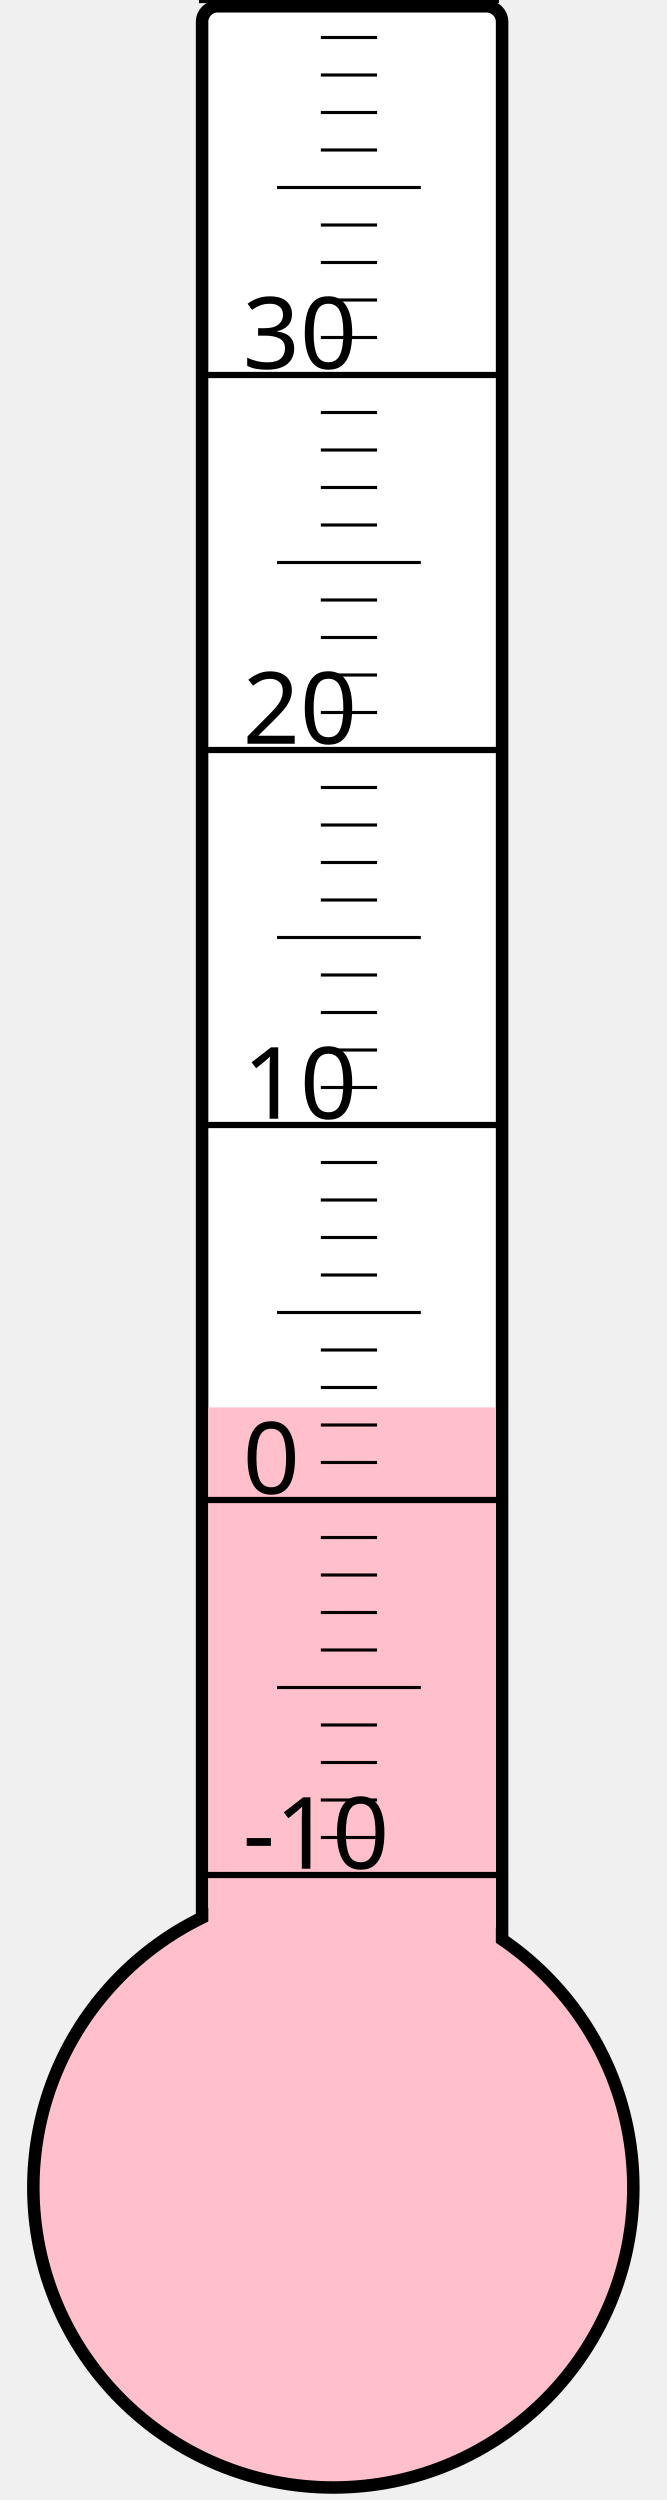
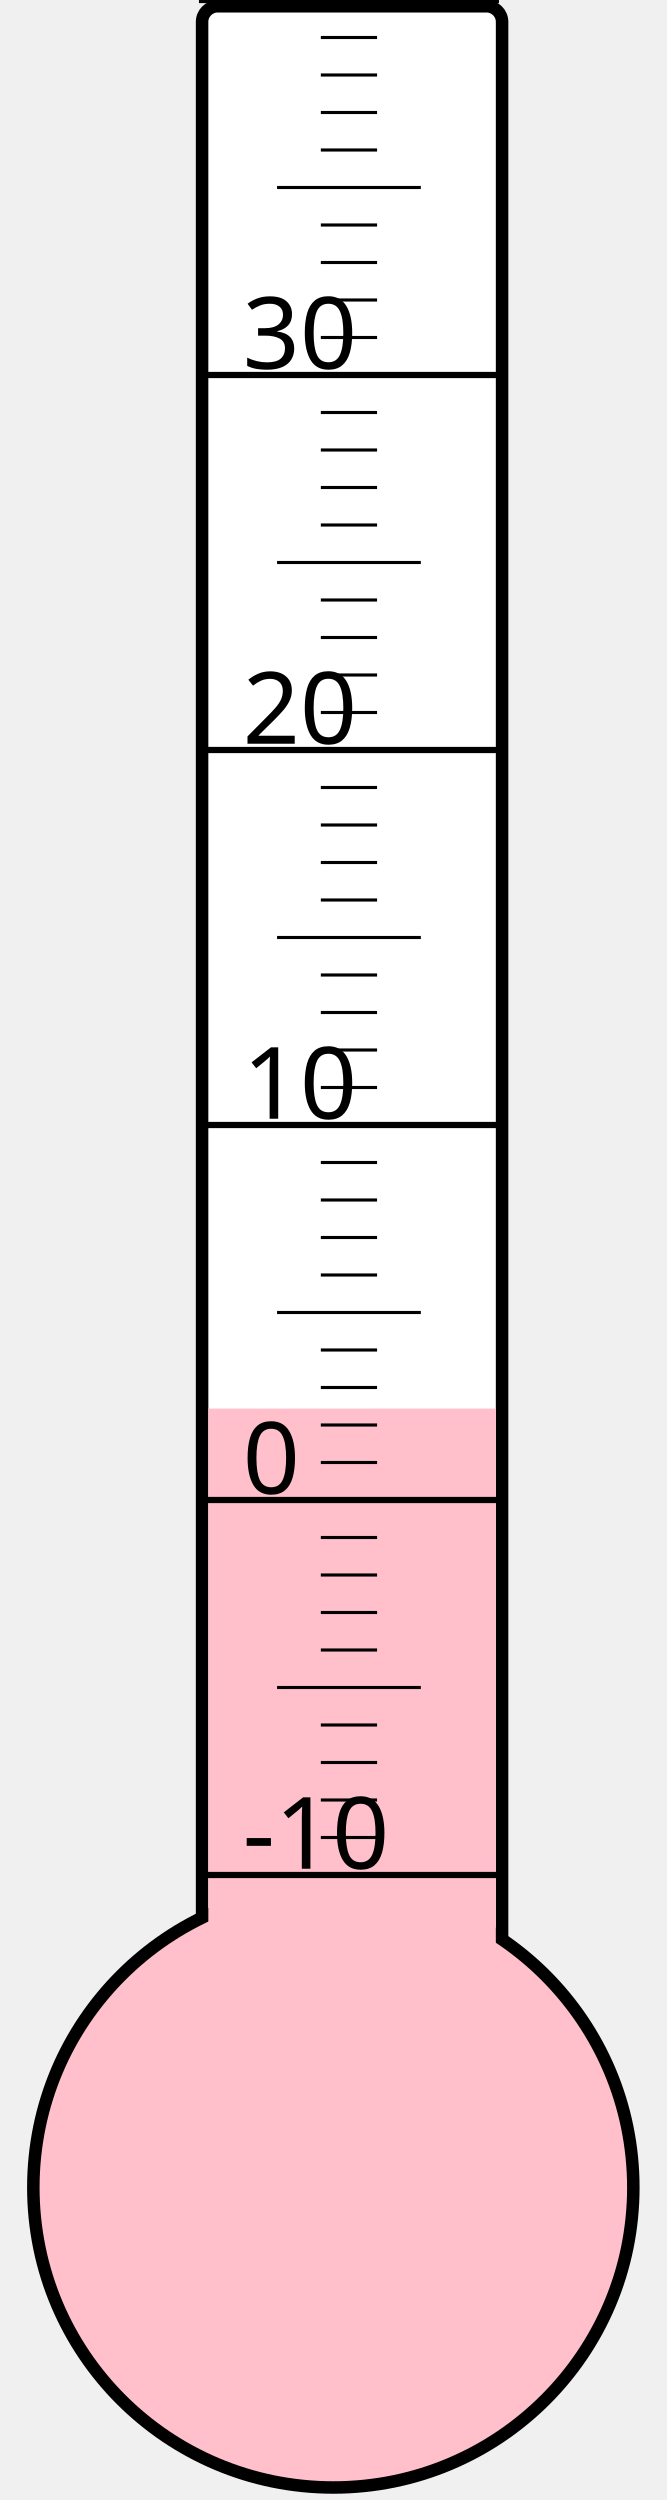
<svg xmlns="http://www.w3.org/2000/svg" width="40px" height="150px" viewBox="0 0 200 800">
  <rect width="200" height="800" x="0" y="0" style="fill: #ffffeb; fill-opacity: 0;" />
  <rect width="96" height="680" x="58" y="2" rx="5" ry="5" style="fill: white; fill-opacity: 1; stroke: black; stroke-width: 4;" />
  <circle cx="100" cy="700" r="96" style="fill: pink; stroke: black; stroke-width: 4;" />
-   <rect width="92" height="249.625" x="60" y="450.375" style="fill: pink; fill-opacity: 1; stroke-width: 0;" />
+   <rect width="92" height="249.25" x="60" y="450.75" style="fill: pink; fill-opacity: 1; stroke-width: 0;" />
  <text x="71" y="598" style="font-family: sans-serif; font-size: 24pt;">-10</text>
  <text x="71" y="478" style="font-family: sans-serif; font-size: 24pt;">0</text>
  <text x="71" y="358" style="font-family: sans-serif; font-size: 24pt;">10</text>
  <text x="71" y="238" style="font-family: sans-serif; font-size: 24pt;">20</text>
  <text x="71" y="118" style="font-family: sans-serif; font-size: 24pt;">30</text>
  <g style="stroke: black;">
    <line x1="57" y1="600" x2="153" y2="600" style="stroke-width: 2;" />
    <line x1="96" y1="588" x2="114" y2="588" style="stroke-width: 1;" />
    <line x1="96" y1="576" x2="114" y2="576" style="stroke-width: 1;" />
    <line x1="96" y1="564" x2="114" y2="564" style="stroke-width: 1;" />
    <line x1="96" y1="552" x2="114" y2="552" style="stroke-width: 1;" />
    <line x1="82" y1="540" x2="128" y2="540" style="stroke-width: 1;" />
    <line x1="96" y1="528" x2="114" y2="528" style="stroke-width: 1;" />
    <line x1="96" y1="516" x2="114" y2="516" style="stroke-width: 1;" />
    <line x1="96" y1="504" x2="114" y2="504" style="stroke-width: 1;" />
    <line x1="96" y1="492" x2="114" y2="492" style="stroke-width: 1;" />
    <line x1="57" y1="480" x2="153" y2="480" style="stroke-width: 2;" />
    <line x1="96" y1="468" x2="114" y2="468" style="stroke-width: 1;" />
    <line x1="96" y1="456" x2="114" y2="456" style="stroke-width: 1;" />
    <line x1="96" y1="444" x2="114" y2="444" style="stroke-width: 1;" />
    <line x1="96" y1="432" x2="114" y2="432" style="stroke-width: 1;" />
    <line x1="82" y1="420" x2="128" y2="420" style="stroke-width: 1;" />
    <line x1="96" y1="408" x2="114" y2="408" style="stroke-width: 1;" />
    <line x1="96" y1="396" x2="114" y2="396" style="stroke-width: 1;" />
    <line x1="96" y1="384" x2="114" y2="384" style="stroke-width: 1;" />
    <line x1="96" y1="372" x2="114" y2="372" style="stroke-width: 1;" />
    <line x1="57" y1="360" x2="153" y2="360" style="stroke-width: 2;" />
    <line x1="96" y1="348" x2="114" y2="348" style="stroke-width: 1;" />
    <line x1="96" y1="336" x2="114" y2="336" style="stroke-width: 1;" />
    <line x1="96" y1="324" x2="114" y2="324" style="stroke-width: 1;" />
    <line x1="96" y1="312" x2="114" y2="312" style="stroke-width: 1;" />
    <line x1="82" y1="300" x2="128" y2="300" style="stroke-width: 1;" />
    <line x1="96" y1="288" x2="114" y2="288" style="stroke-width: 1;" />
    <line x1="96" y1="276" x2="114" y2="276" style="stroke-width: 1;" />
    <line x1="96" y1="264" x2="114" y2="264" style="stroke-width: 1;" />
    <line x1="96" y1="252" x2="114" y2="252" style="stroke-width: 1;" />
    <line x1="57" y1="240" x2="153" y2="240" style="stroke-width: 2;" />
    <line x1="96" y1="228" x2="114" y2="228" style="stroke-width: 1;" />
    <line x1="96" y1="216" x2="114" y2="216" style="stroke-width: 1;" />
    <line x1="96" y1="204" x2="114" y2="204" style="stroke-width: 1;" />
    <line x1="96" y1="192" x2="114" y2="192" style="stroke-width: 1;" />
    <line x1="82" y1="180" x2="128" y2="180" style="stroke-width: 1;" />
    <line x1="96" y1="168" x2="114" y2="168" style="stroke-width: 1;" />
    <line x1="96" y1="156" x2="114" y2="156" style="stroke-width: 1;" />
    <line x1="96" y1="144" x2="114" y2="144" style="stroke-width: 1;" />
    <line x1="96" y1="132" x2="114" y2="132" style="stroke-width: 1;" />
    <line x1="57" y1="120" x2="153" y2="120" style="stroke-width: 2;" />
    <line x1="96" y1="108" x2="114" y2="108" style="stroke-width: 1;" />
    <line x1="96" y1="96" x2="114" y2="96" style="stroke-width: 1;" />
    <line x1="96" y1="84" x2="114" y2="84" style="stroke-width: 1;" />
    <line x1="96" y1="72" x2="114" y2="72" style="stroke-width: 1;" />
    <line x1="82" y1="60" x2="128" y2="60" style="stroke-width: 1;" />
    <line x1="96" y1="48" x2="114" y2="48" style="stroke-width: 1;" />
    <line x1="96" y1="36" x2="114" y2="36" style="stroke-width: 1;" />
    <line x1="96" y1="24" x2="114" y2="24" style="stroke-width: 1;" />
    <line x1="96" y1="12" x2="114" y2="12" style="stroke-width: 1;" />
    <line x1="57" y1="0" x2="153" y2="0" style="stroke-width: 2;" />
  </g>
</svg>
